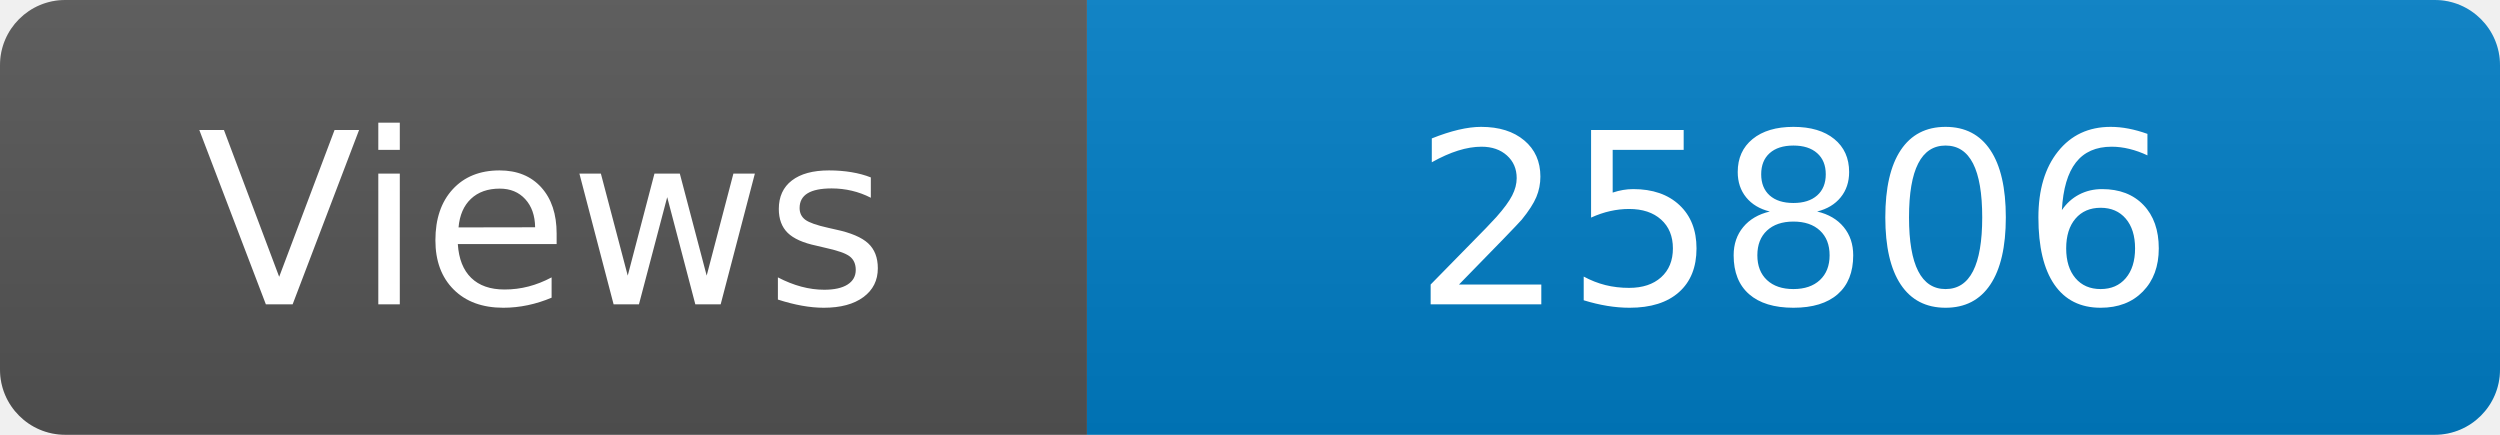
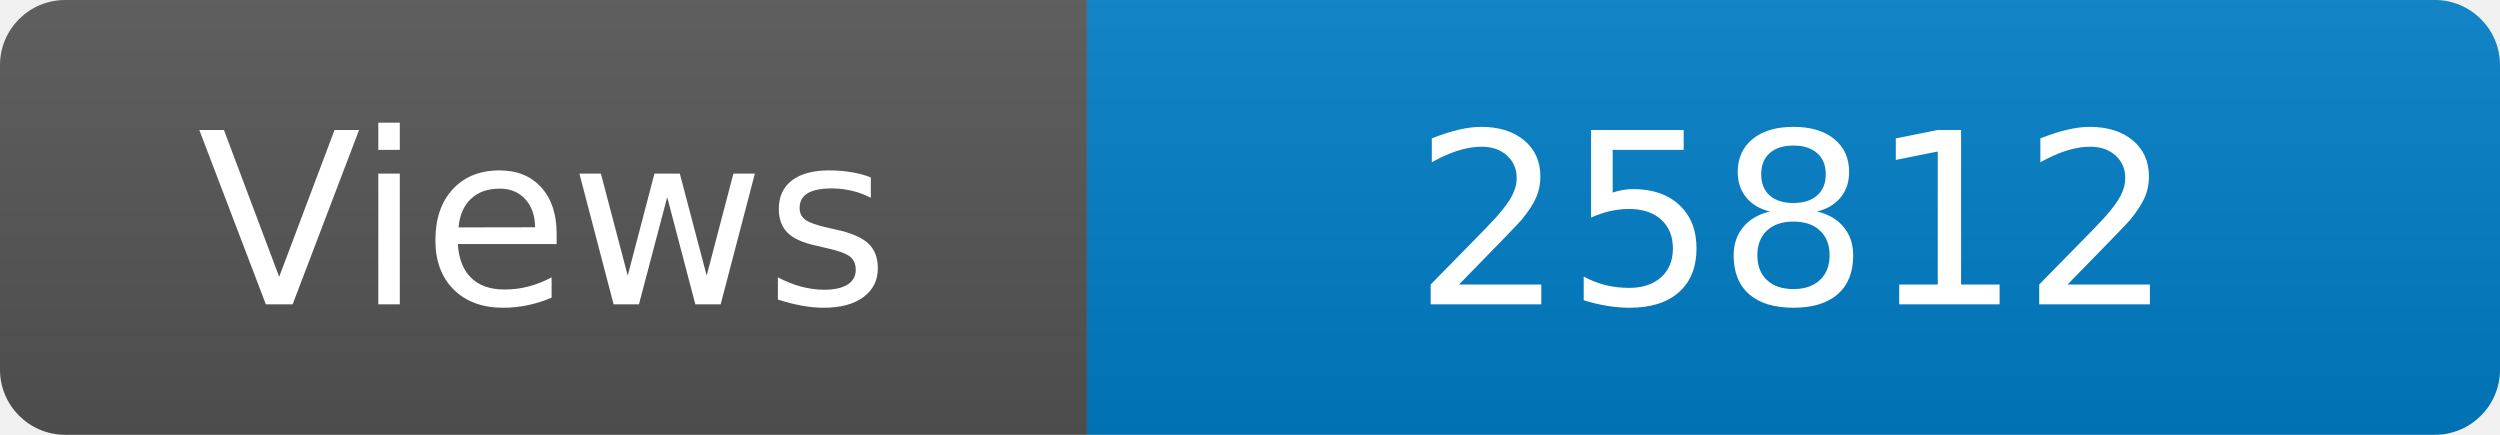
<svg xmlns="http://www.w3.org/2000/svg" width="115" height="20" role="img" aria-label="Maintained?: yes">
  <linearGradient id="s" x2="0" y2="100%">
    <stop offset="0" stop-color="#bbb" stop-opacity=".1" />
    <stop offset="1" stop-opacity=".1" />
  </linearGradient>
  <clipPath id="r">
    <rect width="115" height="20" rx="3" fill="#fff" />
  </clipPath>
  <g clip-path="url(#r)">
    <rect width="50" height="20" fill="#555" />
    <rect x="50" width="160" height="20" fill="#007ec6" />
    <rect width="115" height="20" fill="url(#s)" />
  </g>
  <g fill="#fff" text-anchor="middle" font-family="Verdana,Geneva,DejaVu Sans,sans-serif" font-size="110">
    <text x="250" y="140" transform="scale(.1)" fill="#fff">Views</text>
-     <text x="825" y="140" transform="scale(.1)" fill="#fff">25806</text>
+     <text x="825" y="140" transform="scale(.1)" fill="#fff">25812</text>
  </g>
</svg>
